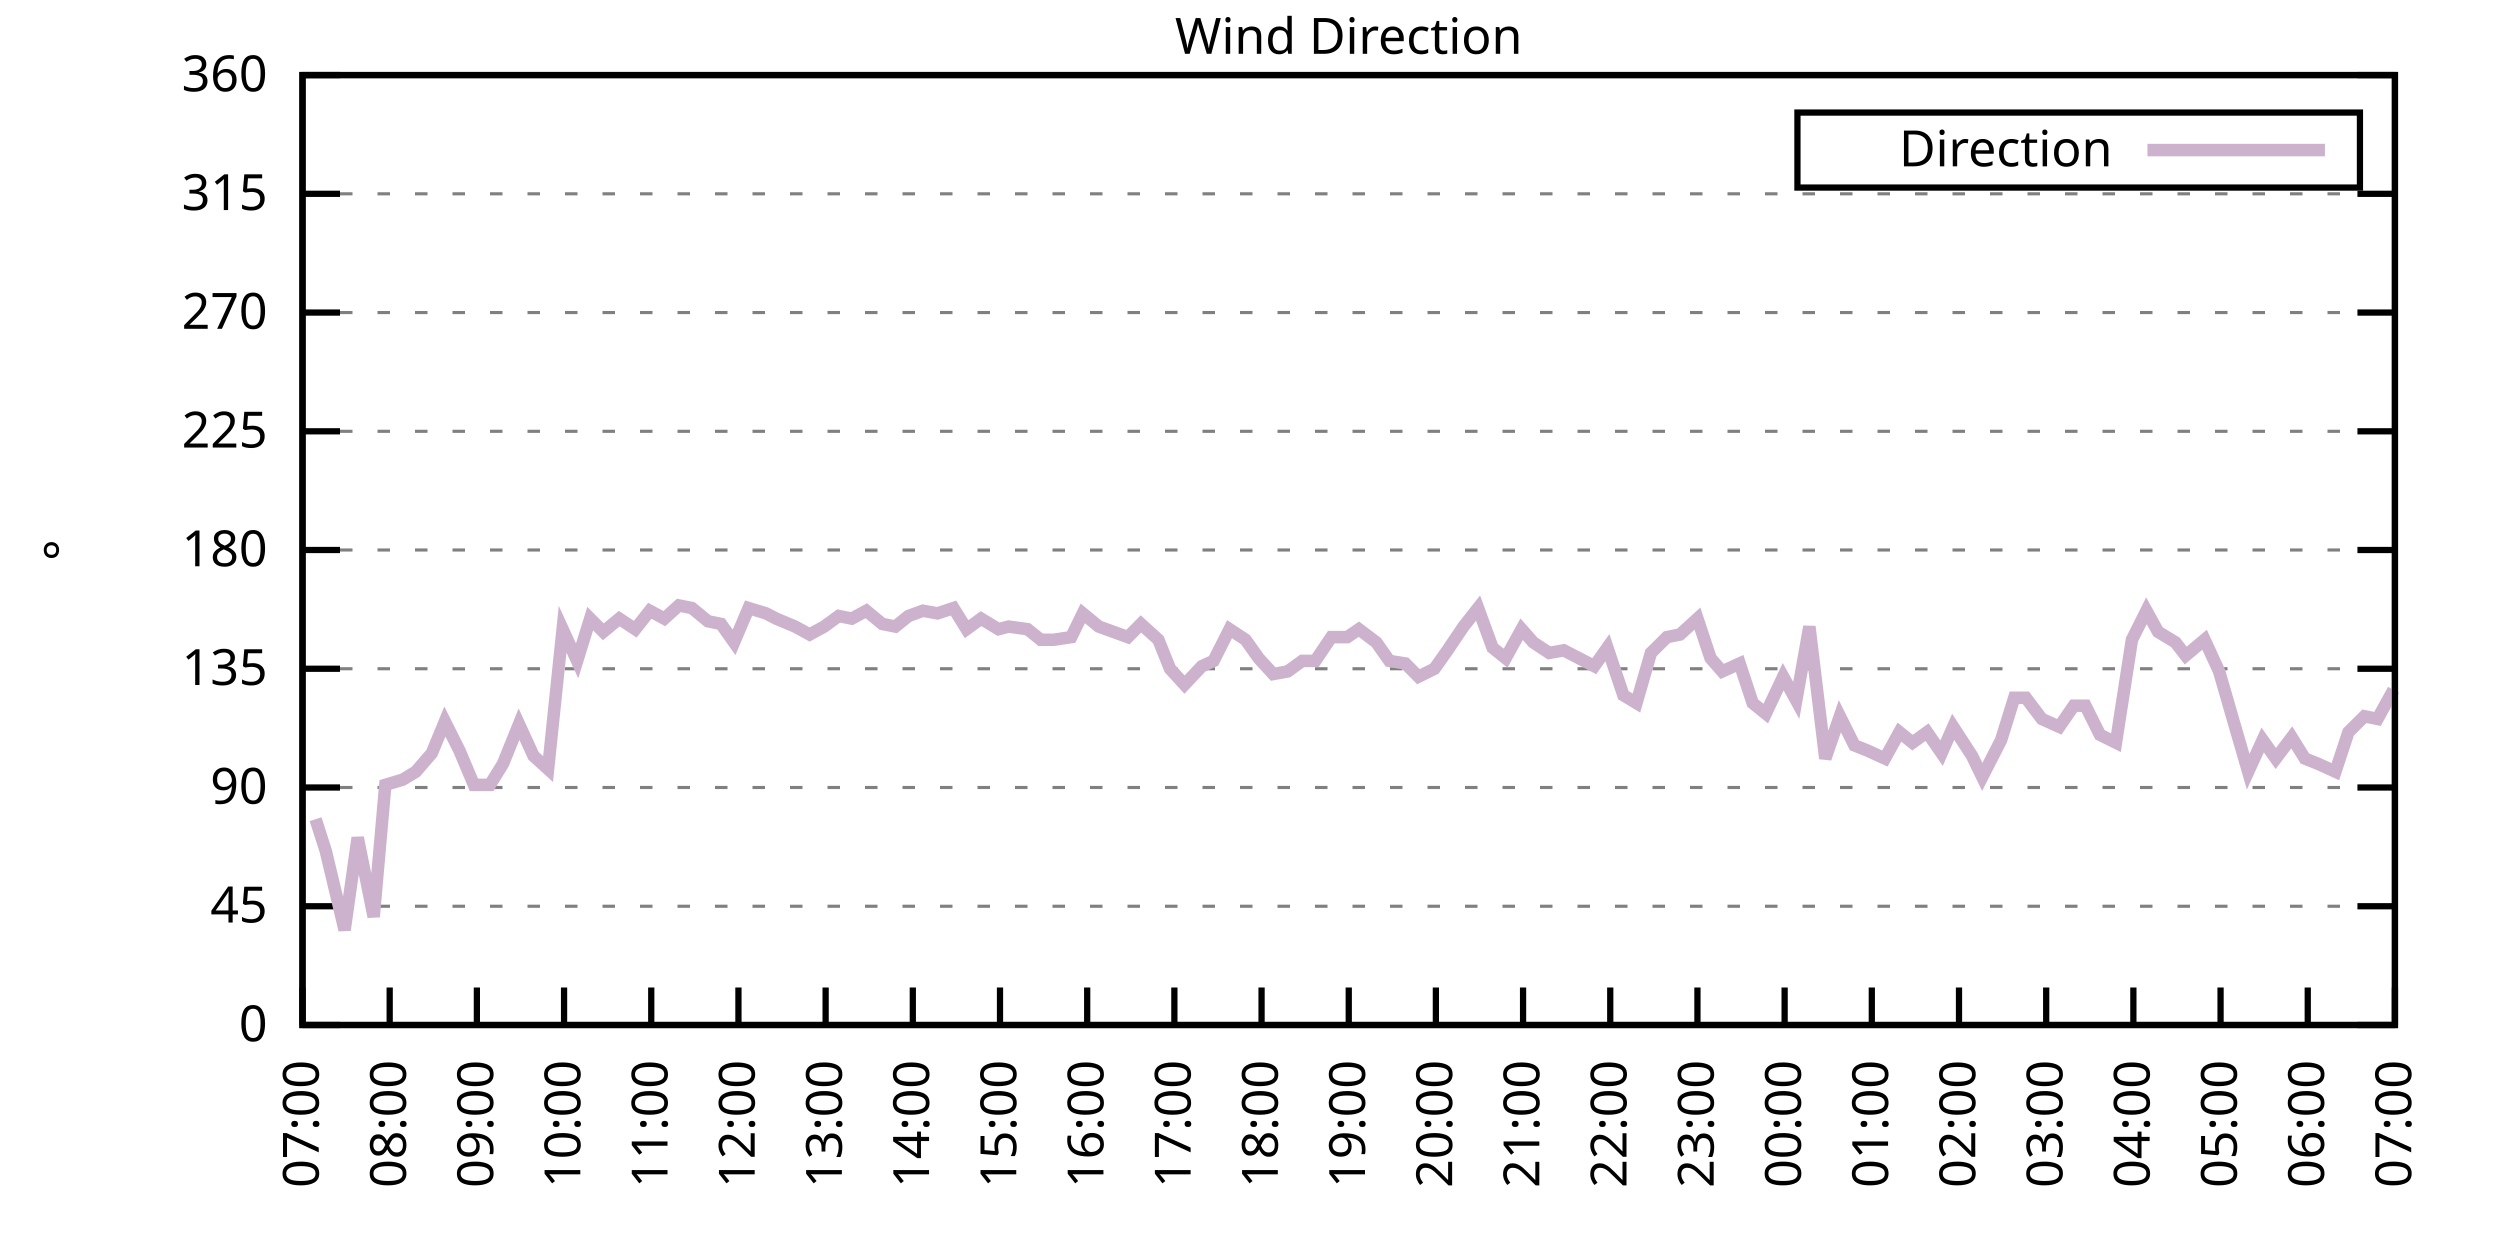
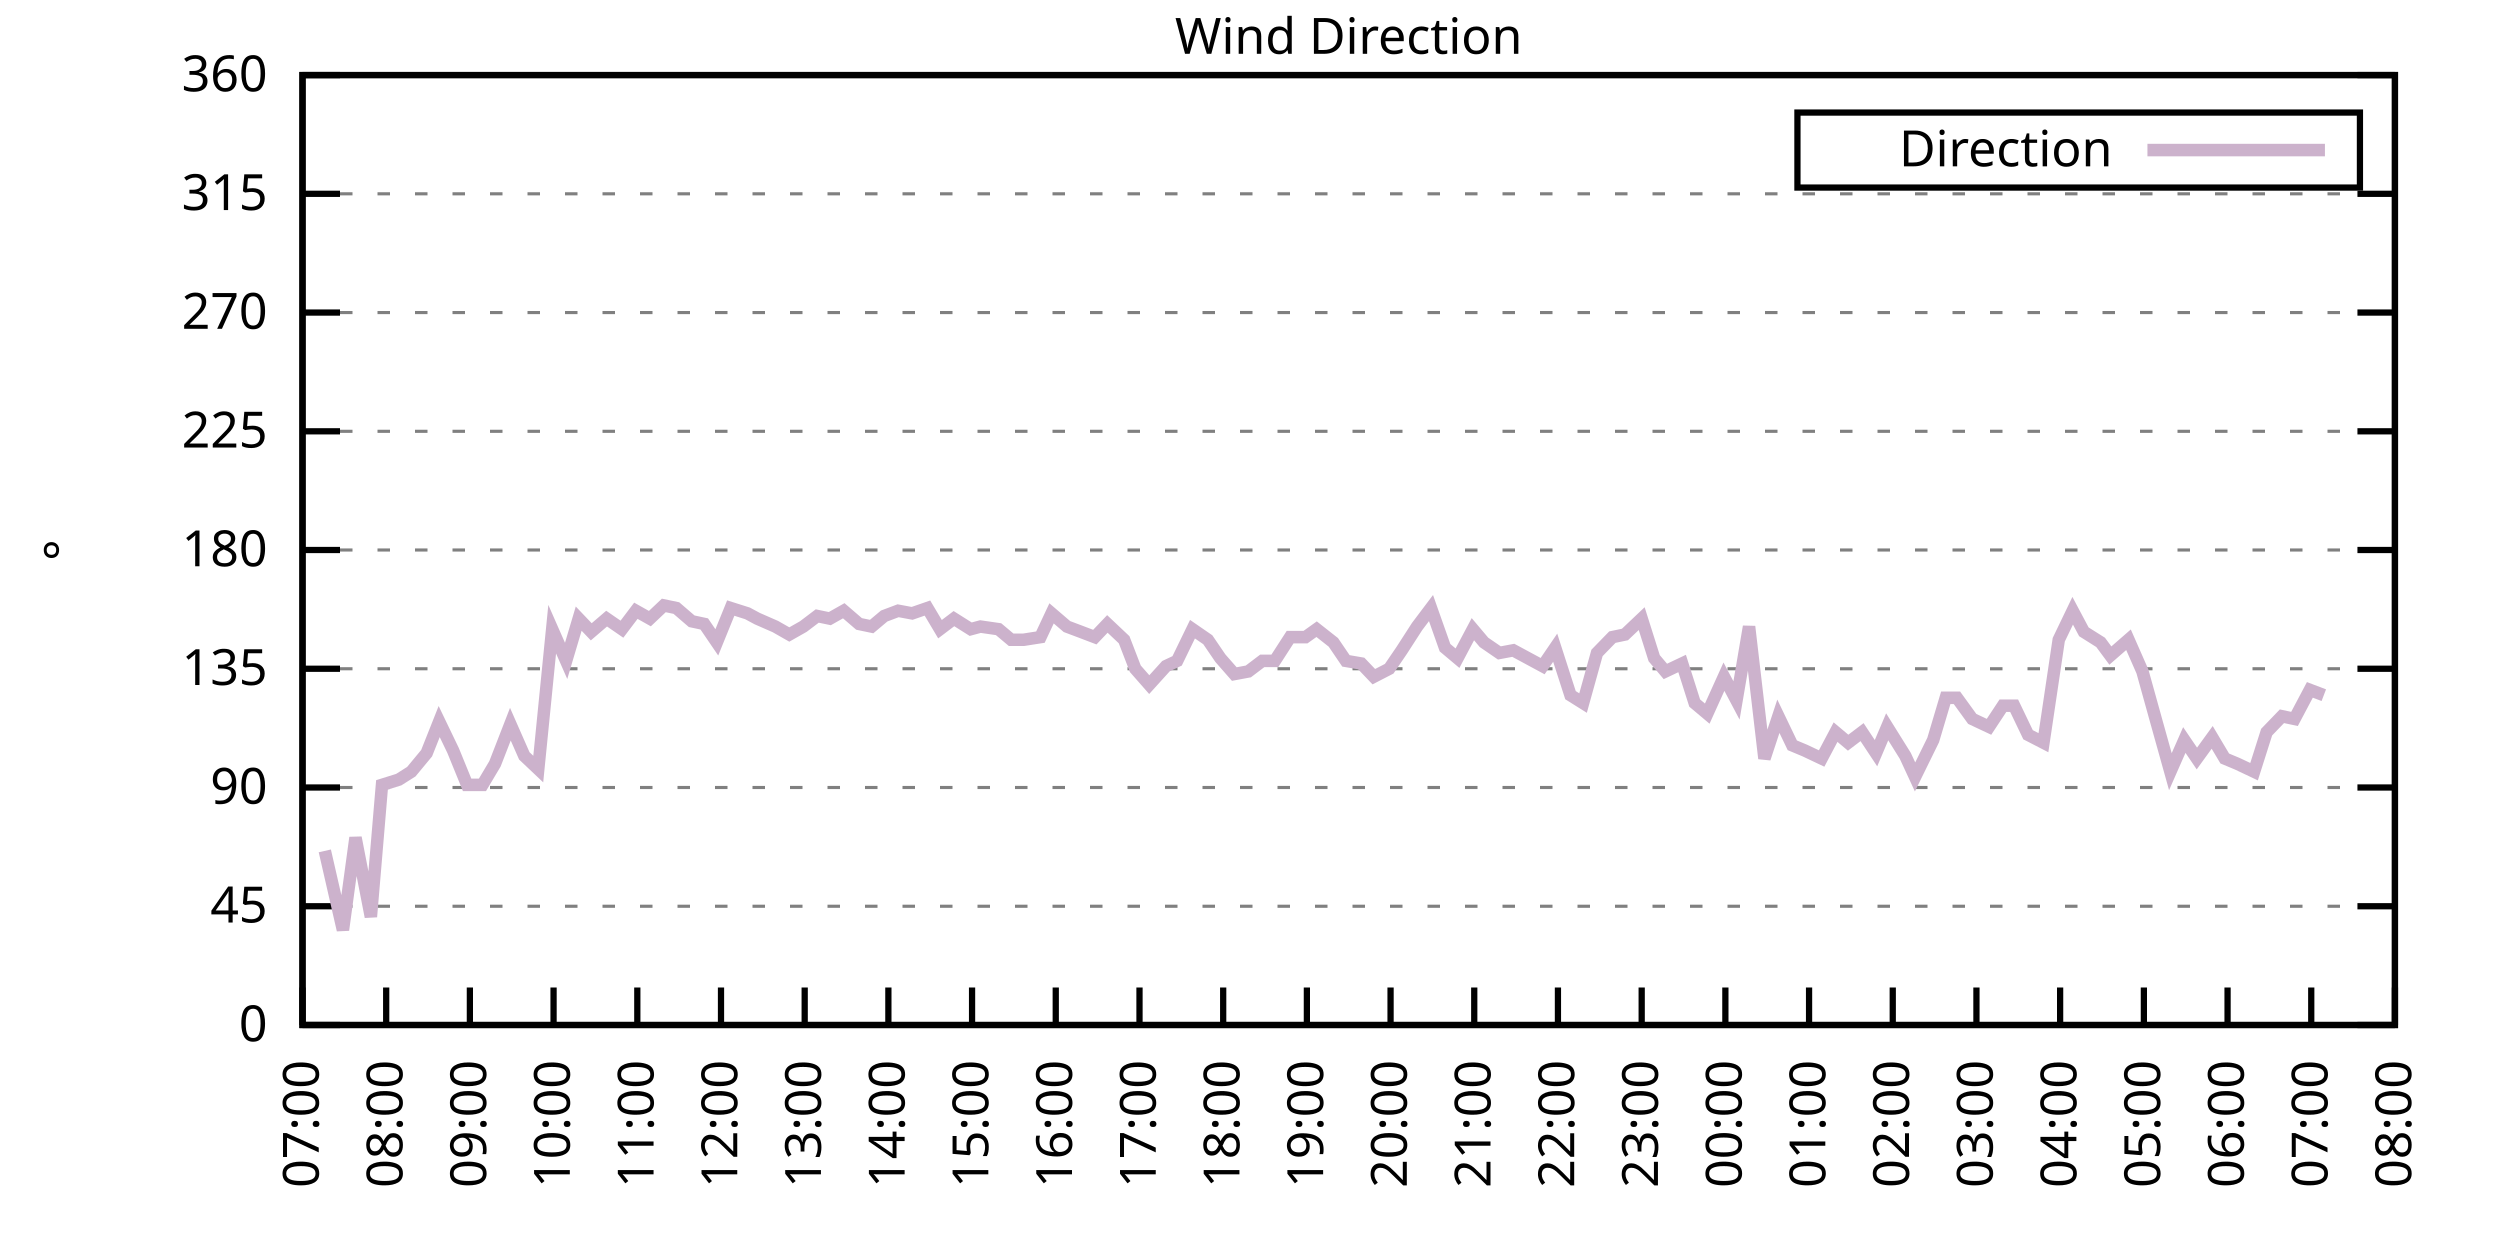
<svg xmlns="http://www.w3.org/2000/svg" xmlns:xlink="http://www.w3.org/1999/xlink" width="400" height="200" viewBox="0 0 400 200">
  <g id="gnuplot_canvas">
    <rect x="0" y="0" width="400" height="200" fill="none" />
    <defs>
      <circle id="gpDot" r="0.5" stroke-width="0.5" stroke="currentColor" />
      <path id="gpPt0" stroke-width="0.333" stroke="currentColor" d="M-1,0 h2 M0,-1 v2" />
      <path id="gpPt1" stroke-width="0.333" stroke="currentColor" d="M-1,-1 L1,1 M1,-1 L-1,1" />
      <path id="gpPt2" stroke-width="0.333" stroke="currentColor" d="M-1,0 L1,0 M0,-1 L0,1 M-1,-1 L1,1 M-1,1 L1,-1" />
      <rect id="gpPt3" stroke-width="0.333" stroke="currentColor" x="-1" y="-1" width="2" height="2" />
      <rect id="gpPt4" stroke-width="0.333" stroke="currentColor" fill="currentColor" x="-1" y="-1" width="2" height="2" />
      <circle id="gpPt5" stroke-width="0.333" stroke="currentColor" cx="0" cy="0" r="1" />
      <use xlink:href="#gpPt5" id="gpPt6" fill="currentColor" stroke="none" />
      <path id="gpPt7" stroke-width="0.333" stroke="currentColor" d="M0,-1.33 L-1.33,0.67 L1.33,0.67 z" />
      <use xlink:href="#gpPt7" id="gpPt8" fill="currentColor" stroke="none" />
      <use xlink:href="#gpPt7" id="gpPt9" stroke="currentColor" transform="rotate(180)" />
      <use xlink:href="#gpPt9" id="gpPt10" fill="currentColor" stroke="none" />
      <use xlink:href="#gpPt3" id="gpPt11" stroke="currentColor" transform="rotate(45)" />
      <use xlink:href="#gpPt11" id="gpPt12" fill="currentColor" stroke="none" />
      <path id="gpPt13" stroke-width="0.333" stroke="currentColor" d="M0,1.330 L1.265,0.411 L0.782,-1.067 L-0.782,-1.076 L-1.265,0.411 z" />
      <use xlink:href="#gpPt13" id="gpPt14" fill="currentColor" stroke="none" />
      <filter id="textbox" filterUnits="objectBoundingBox" x="0" y="0" height="1" width="1">
        <feFlood flood-color="white" flood-opacity="1" result="bgnd" />
        <feComposite in="SourceGraphic" in2="bgnd" operator="atop" />
      </filter>
      <filter id="greybox" filterUnits="objectBoundingBox" x="0" y="0" height="1" width="1">
        <feFlood flood-color="lightgrey" flood-opacity="1" result="grey" />
        <feComposite in="SourceGraphic" in2="grey" operator="atop" />
      </filter>
    </defs>
    <g fill="none" color="white" stroke="currentColor" stroke-width="1.00" stroke-linecap="butt" stroke-linejoin="miter">
</g>
    <g fill="none" color="black" stroke="currentColor" stroke-width="1.00" stroke-linecap="butt" stroke-linejoin="miter">
      <g stroke="none" shape-rendering="crispEdges">
        <polygon fill="rgb(255, 255, 255)" points="48.40,164.00 383.18,164.00 383.18,12.02 48.40,12.02 " />
      </g>
    </g>
    <g fill="none" color="black" stroke="currentColor" stroke-width="1.00" stroke-linecap="butt" stroke-linejoin="miter">
</g>
    <g fill="none" color="black" stroke="black" stroke-width="0.50" stroke-linecap="butt" stroke-linejoin="miter">
</g>
    <g fill="none" color="gray" stroke="currentColor" stroke-width="0.50" stroke-linecap="butt" stroke-linejoin="miter">
      <path stroke="gray" stroke-dasharray="2,4" class="gridline" d="M48.40,164.00 L383.19,164.00  " />
    </g>
    <g fill="none" color="gray" stroke="gray" stroke-width="1.00" stroke-linecap="butt" stroke-linejoin="miter">
</g>
    <g fill="none" color="black" stroke="currentColor" stroke-width="1.00" stroke-linecap="butt" stroke-linejoin="miter">
      <path stroke="black" d="M48.40,164.00 L54.40,164.00 M383.19,164.00 L377.19,164.00  " />
      <g transform="translate(42.80,166.60)" stroke="none" fill="black" font-family="Sans" font-size="8.00" text-anchor="end">
        <text>
          <tspan font-family="Sans"> 0</tspan>
        </text>
      </g>
    </g>
    <g fill="none" color="black" stroke="currentColor" stroke-width="1.00" stroke-linecap="butt" stroke-linejoin="miter">
</g>
    <g fill="none" color="black" stroke="black" stroke-width="0.50" stroke-linecap="butt" stroke-linejoin="miter">
</g>
    <g fill="none" color="gray" stroke="currentColor" stroke-width="0.50" stroke-linecap="butt" stroke-linejoin="miter">
      <path stroke="gray" stroke-dasharray="2,4" class="gridline" d="M48.40,145.00 L383.19,145.00  " />
    </g>
    <g fill="none" color="gray" stroke="gray" stroke-width="1.00" stroke-linecap="butt" stroke-linejoin="miter">
</g>
    <g fill="none" color="black" stroke="currentColor" stroke-width="1.00" stroke-linecap="butt" stroke-linejoin="miter">
      <path stroke="black" d="M48.40,145.00 L54.40,145.00 M383.19,145.00 L377.19,145.00  " />
      <g transform="translate(42.80,147.60)" stroke="none" fill="black" font-family="Sans" font-size="8.00" text-anchor="end">
        <text>
          <tspan font-family="Sans"> 45</tspan>
        </text>
      </g>
    </g>
    <g fill="none" color="black" stroke="currentColor" stroke-width="1.00" stroke-linecap="butt" stroke-linejoin="miter">
</g>
    <g fill="none" color="black" stroke="black" stroke-width="0.50" stroke-linecap="butt" stroke-linejoin="miter">
</g>
    <g fill="none" color="gray" stroke="currentColor" stroke-width="0.50" stroke-linecap="butt" stroke-linejoin="miter">
      <path stroke="gray" stroke-dasharray="2,4" class="gridline" d="M48.40,126.00 L383.19,126.00  " />
    </g>
    <g fill="none" color="gray" stroke="gray" stroke-width="1.00" stroke-linecap="butt" stroke-linejoin="miter">
</g>
    <g fill="none" color="black" stroke="currentColor" stroke-width="1.00" stroke-linecap="butt" stroke-linejoin="miter">
      <path stroke="black" d="M48.40,126.00 L54.40,126.00 M383.19,126.00 L377.19,126.00  " />
      <g transform="translate(42.80,128.60)" stroke="none" fill="black" font-family="Sans" font-size="8.00" text-anchor="end">
        <text>
          <tspan font-family="Sans"> 90</tspan>
        </text>
      </g>
    </g>
    <g fill="none" color="black" stroke="currentColor" stroke-width="1.00" stroke-linecap="butt" stroke-linejoin="miter">
</g>
    <g fill="none" color="black" stroke="black" stroke-width="0.50" stroke-linecap="butt" stroke-linejoin="miter">
</g>
    <g fill="none" color="gray" stroke="currentColor" stroke-width="0.50" stroke-linecap="butt" stroke-linejoin="miter">
      <path stroke="gray" stroke-dasharray="2,4" class="gridline" d="M48.40,107.00 L383.19,107.00  " />
    </g>
    <g fill="none" color="gray" stroke="gray" stroke-width="1.00" stroke-linecap="butt" stroke-linejoin="miter">
</g>
    <g fill="none" color="black" stroke="currentColor" stroke-width="1.00" stroke-linecap="butt" stroke-linejoin="miter">
      <path stroke="black" d="M48.40,107.00 L54.40,107.00 M383.19,107.00 L377.19,107.00  " />
      <g transform="translate(42.80,109.60)" stroke="none" fill="black" font-family="Sans" font-size="8.00" text-anchor="end">
        <text>
          <tspan font-family="Sans"> 135</tspan>
        </text>
      </g>
    </g>
    <g fill="none" color="black" stroke="currentColor" stroke-width="1.00" stroke-linecap="butt" stroke-linejoin="miter">
</g>
    <g fill="none" color="black" stroke="black" stroke-width="0.50" stroke-linecap="butt" stroke-linejoin="miter">
</g>
    <g fill="none" color="gray" stroke="currentColor" stroke-width="0.50" stroke-linecap="butt" stroke-linejoin="miter">
      <path stroke="gray" stroke-dasharray="2,4" class="gridline" d="M48.40,88.00 L383.19,88.00  " />
    </g>
    <g fill="none" color="gray" stroke="gray" stroke-width="1.00" stroke-linecap="butt" stroke-linejoin="miter">
</g>
    <g fill="none" color="black" stroke="currentColor" stroke-width="1.00" stroke-linecap="butt" stroke-linejoin="miter">
      <path stroke="black" d="M48.40,88.00 L54.40,88.00 M383.19,88.00 L377.19,88.00  " />
      <g transform="translate(42.80,90.60)" stroke="none" fill="black" font-family="Sans" font-size="8.00" text-anchor="end">
        <text>
          <tspan font-family="Sans"> 180</tspan>
        </text>
      </g>
    </g>
    <g fill="none" color="black" stroke="currentColor" stroke-width="1.00" stroke-linecap="butt" stroke-linejoin="miter">
</g>
    <g fill="none" color="black" stroke="black" stroke-width="0.50" stroke-linecap="butt" stroke-linejoin="miter">
</g>
    <g fill="none" color="gray" stroke="currentColor" stroke-width="0.50" stroke-linecap="butt" stroke-linejoin="miter">
      <path stroke="gray" stroke-dasharray="2,4" class="gridline" d="M48.40,69.01 L383.19,69.01  " />
    </g>
    <g fill="none" color="gray" stroke="gray" stroke-width="1.00" stroke-linecap="butt" stroke-linejoin="miter">
</g>
    <g fill="none" color="black" stroke="currentColor" stroke-width="1.00" stroke-linecap="butt" stroke-linejoin="miter">
      <path stroke="black" d="M48.40,69.01 L54.40,69.01 M383.19,69.01 L377.19,69.01  " />
      <g transform="translate(42.80,71.61)" stroke="none" fill="black" font-family="Sans" font-size="8.00" text-anchor="end">
        <text>
          <tspan font-family="Sans"> 225</tspan>
        </text>
      </g>
    </g>
    <g fill="none" color="black" stroke="currentColor" stroke-width="1.00" stroke-linecap="butt" stroke-linejoin="miter">
</g>
    <g fill="none" color="black" stroke="black" stroke-width="0.50" stroke-linecap="butt" stroke-linejoin="miter">
</g>
    <g fill="none" color="gray" stroke="currentColor" stroke-width="0.50" stroke-linecap="butt" stroke-linejoin="miter">
      <path stroke="gray" stroke-dasharray="2,4" class="gridline" d="M48.40,50.01 L383.19,50.01  " />
    </g>
    <g fill="none" color="gray" stroke="gray" stroke-width="1.00" stroke-linecap="butt" stroke-linejoin="miter">
</g>
    <g fill="none" color="black" stroke="currentColor" stroke-width="1.00" stroke-linecap="butt" stroke-linejoin="miter">
      <path stroke="black" d="M48.40,50.01 L54.40,50.01 M383.19,50.01 L377.19,50.01  " />
      <g transform="translate(42.80,52.61)" stroke="none" fill="black" font-family="Sans" font-size="8.00" text-anchor="end">
        <text>
          <tspan font-family="Sans"> 270</tspan>
        </text>
      </g>
    </g>
    <g fill="none" color="black" stroke="currentColor" stroke-width="1.00" stroke-linecap="butt" stroke-linejoin="miter">
</g>
    <g fill="none" color="black" stroke="black" stroke-width="0.50" stroke-linecap="butt" stroke-linejoin="miter">
</g>
    <g fill="none" color="gray" stroke="currentColor" stroke-width="0.50" stroke-linecap="butt" stroke-linejoin="miter">
      <path stroke="gray" stroke-dasharray="2,4" class="gridline" d="M48.40,31.01 L383.19,31.01  " />
    </g>
    <g fill="none" color="gray" stroke="gray" stroke-width="1.00" stroke-linecap="butt" stroke-linejoin="miter">
</g>
    <g fill="none" color="black" stroke="currentColor" stroke-width="1.00" stroke-linecap="butt" stroke-linejoin="miter">
      <path stroke="black" d="M48.40,31.01 L54.40,31.01 M383.19,31.01 L377.19,31.01  " />
      <g transform="translate(42.80,33.61)" stroke="none" fill="black" font-family="Sans" font-size="8.00" text-anchor="end">
        <text>
          <tspan font-family="Sans"> 315</tspan>
        </text>
      </g>
    </g>
    <g fill="none" color="black" stroke="currentColor" stroke-width="1.00" stroke-linecap="butt" stroke-linejoin="miter">
</g>
    <g fill="none" color="black" stroke="black" stroke-width="0.50" stroke-linecap="butt" stroke-linejoin="miter">
</g>
    <g fill="none" color="gray" stroke="currentColor" stroke-width="0.50" stroke-linecap="butt" stroke-linejoin="miter">
      <path stroke="gray" stroke-dasharray="2,4" class="gridline" d="M48.40,12.01 L383.19,12.01  " />
    </g>
    <g fill="none" color="gray" stroke="gray" stroke-width="1.00" stroke-linecap="butt" stroke-linejoin="miter">
</g>
    <g fill="none" color="black" stroke="currentColor" stroke-width="1.00" stroke-linecap="butt" stroke-linejoin="miter">
      <path stroke="black" d="M48.40,12.01 L54.40,12.01 M383.19,12.01 L377.19,12.01  " />
      <g transform="translate(42.80,14.61)" stroke="none" fill="black" font-family="Sans" font-size="8.00" text-anchor="end">
        <text>
          <tspan font-family="Sans"> 360</tspan>
        </text>
      </g>
    </g>
    <g fill="none" color="black" stroke="currentColor" stroke-width="1.00" stroke-linecap="butt" stroke-linejoin="miter">
      <path stroke="black" d="M48.40,164.00 L48.40,158.00  " />
      <g transform="translate(51.00,169.60) rotate(270.00)" stroke="none" fill="black" font-family="Sans" font-size="8.00" text-anchor="end">
        <text>
          <tspan font-family="Sans">07:00</tspan>
        </text>
      </g>
    </g>
    <g fill="none" color="black" stroke="currentColor" stroke-width="1.00" stroke-linecap="butt" stroke-linejoin="miter">
-       <path stroke="black" d="M62.35,164.00 L62.35,158.00  " />
-       <g transform="translate(64.95,169.60) rotate(270.00)" stroke="none" fill="black" font-family="Sans" font-size="8.00" text-anchor="end">
+       <path stroke="black" d="M61.79,164.00 L61.79,158.00  " />
+       <g transform="translate(64.39,169.60) rotate(270.00)" stroke="none" fill="black" font-family="Sans" font-size="8.00" text-anchor="end">
        <text>
          <tspan font-family="Sans">08:00</tspan>
        </text>
      </g>
    </g>
    <g fill="none" color="black" stroke="currentColor" stroke-width="1.00" stroke-linecap="butt" stroke-linejoin="miter">
-       <path stroke="black" d="M76.30,164.00 L76.30,158.00  " />
-       <g transform="translate(78.90,169.60) rotate(270.00)" stroke="none" fill="black" font-family="Sans" font-size="8.00" text-anchor="end">
+       <path stroke="black" d="M75.18,164.00 L75.18,158.00  " />
+       <g transform="translate(77.78,169.60) rotate(270.00)" stroke="none" fill="black" font-family="Sans" font-size="8.00" text-anchor="end">
        <text>
          <tspan font-family="Sans">09:00</tspan>
        </text>
      </g>
    </g>
    <g fill="none" color="black" stroke="currentColor" stroke-width="1.00" stroke-linecap="butt" stroke-linejoin="miter">
-       <path stroke="black" d="M90.25,164.00 L90.25,158.00  " />
-       <g transform="translate(92.85,169.60) rotate(270.00)" stroke="none" fill="black" font-family="Sans" font-size="8.00" text-anchor="end">
+       <path stroke="black" d="M88.57,164.00 L88.57,158.00  " />
+       <g transform="translate(91.17,169.60) rotate(270.00)" stroke="none" fill="black" font-family="Sans" font-size="8.00" text-anchor="end">
        <text>
          <tspan font-family="Sans">10:00</tspan>
        </text>
      </g>
    </g>
    <g fill="none" color="black" stroke="currentColor" stroke-width="1.00" stroke-linecap="butt" stroke-linejoin="miter">
-       <path stroke="black" d="M104.20,164.00 L104.20,158.00  " />
-       <g transform="translate(106.80,169.60) rotate(270.00)" stroke="none" fill="black" font-family="Sans" font-size="8.00" text-anchor="end">
+       <path stroke="black" d="M101.97,164.00 L101.97,158.00  " />
+       <g transform="translate(104.57,169.60) rotate(270.00)" stroke="none" fill="black" font-family="Sans" font-size="8.00" text-anchor="end">
        <text>
          <tspan font-family="Sans">11:00</tspan>
        </text>
      </g>
    </g>
    <g fill="none" color="black" stroke="currentColor" stroke-width="1.00" stroke-linecap="butt" stroke-linejoin="miter">
-       <path stroke="black" d="M118.15,164.00 L118.15,158.00  " />
-       <g transform="translate(120.75,169.60) rotate(270.00)" stroke="none" fill="black" font-family="Sans" font-size="8.00" text-anchor="end">
+       <path stroke="black" d="M115.36,164.00 L115.36,158.00  " />
+       <g transform="translate(117.96,169.60) rotate(270.00)" stroke="none" fill="black" font-family="Sans" font-size="8.00" text-anchor="end">
        <text>
          <tspan font-family="Sans">12:00</tspan>
        </text>
      </g>
    </g>
    <g fill="none" color="black" stroke="currentColor" stroke-width="1.00" stroke-linecap="butt" stroke-linejoin="miter">
-       <path stroke="black" d="M132.10,164.00 L132.10,158.00  " />
-       <g transform="translate(134.70,169.60) rotate(270.00)" stroke="none" fill="black" font-family="Sans" font-size="8.00" text-anchor="end">
+       <path stroke="black" d="M128.75,164.00 L128.75,158.00  " />
+       <g transform="translate(131.35,169.60) rotate(270.00)" stroke="none" fill="black" font-family="Sans" font-size="8.00" text-anchor="end">
        <text>
          <tspan font-family="Sans">13:00</tspan>
        </text>
      </g>
    </g>
    <g fill="none" color="black" stroke="currentColor" stroke-width="1.00" stroke-linecap="butt" stroke-linejoin="miter">
-       <path stroke="black" d="M146.05,164.00 L146.05,158.00  " />
-       <g transform="translate(148.65,169.60) rotate(270.00)" stroke="none" fill="black" font-family="Sans" font-size="8.00" text-anchor="end">
+       <path stroke="black" d="M142.14,164.00 L142.14,158.00  " />
+       <g transform="translate(144.74,169.60) rotate(270.00)" stroke="none" fill="black" font-family="Sans" font-size="8.00" text-anchor="end">
        <text>
          <tspan font-family="Sans">14:00</tspan>
        </text>
      </g>
    </g>
    <g fill="none" color="black" stroke="currentColor" stroke-width="1.00" stroke-linecap="butt" stroke-linejoin="miter">
-       <path stroke="black" d="M160.00,164.00 L160.00,158.00  " />
-       <g transform="translate(162.60,169.60) rotate(270.00)" stroke="none" fill="black" font-family="Sans" font-size="8.00" text-anchor="end">
+       <path stroke="black" d="M155.53,164.00 L155.53,158.00  " />
+       <g transform="translate(158.13,169.60) rotate(270.00)" stroke="none" fill="black" font-family="Sans" font-size="8.00" text-anchor="end">
        <text>
          <tspan font-family="Sans">15:00</tspan>
        </text>
      </g>
    </g>
    <g fill="none" color="black" stroke="currentColor" stroke-width="1.00" stroke-linecap="butt" stroke-linejoin="miter">
-       <path stroke="black" d="M173.95,164.00 L173.95,158.00  " />
-       <g transform="translate(176.55,169.60) rotate(270.00)" stroke="none" fill="black" font-family="Sans" font-size="8.00" text-anchor="end">
+       <path stroke="black" d="M168.92,164.00 L168.92,158.00  " />
+       <g transform="translate(171.52,169.60) rotate(270.00)" stroke="none" fill="black" font-family="Sans" font-size="8.00" text-anchor="end">
        <text>
          <tspan font-family="Sans">16:00</tspan>
        </text>
      </g>
    </g>
    <g fill="none" color="black" stroke="currentColor" stroke-width="1.00" stroke-linecap="butt" stroke-linejoin="miter">
-       <path stroke="black" d="M187.90,164.00 L187.90,158.00  " />
-       <g transform="translate(190.50,169.60) rotate(270.00)" stroke="none" fill="black" font-family="Sans" font-size="8.00" text-anchor="end">
+       <path stroke="black" d="M182.32,164.00 L182.32,158.00  " />
+       <g transform="translate(184.92,169.60) rotate(270.00)" stroke="none" fill="black" font-family="Sans" font-size="8.00" text-anchor="end">
        <text>
          <tspan font-family="Sans">17:00</tspan>
        </text>
      </g>
    </g>
    <g fill="none" color="black" stroke="currentColor" stroke-width="1.00" stroke-linecap="butt" stroke-linejoin="miter">
-       <path stroke="black" d="M201.85,164.00 L201.85,158.00  " />
-       <g transform="translate(204.45,169.60) rotate(270.00)" stroke="none" fill="black" font-family="Sans" font-size="8.00" text-anchor="end">
+       <path stroke="black" d="M195.71,164.00 L195.71,158.00  " />
+       <g transform="translate(198.31,169.60) rotate(270.00)" stroke="none" fill="black" font-family="Sans" font-size="8.00" text-anchor="end">
        <text>
          <tspan font-family="Sans">18:00</tspan>
        </text>
      </g>
    </g>
    <g fill="none" color="black" stroke="currentColor" stroke-width="1.00" stroke-linecap="butt" stroke-linejoin="miter">
-       <path stroke="black" d="M215.80,164.00 L215.80,158.00  " />
-       <g transform="translate(218.40,169.60) rotate(270.00)" stroke="none" fill="black" font-family="Sans" font-size="8.00" text-anchor="end">
+       <path stroke="black" d="M209.10,164.00 L209.10,158.00  " />
+       <g transform="translate(211.70,169.60) rotate(270.00)" stroke="none" fill="black" font-family="Sans" font-size="8.00" text-anchor="end">
        <text>
          <tspan font-family="Sans">19:00</tspan>
        </text>
      </g>
    </g>
    <g fill="none" color="black" stroke="currentColor" stroke-width="1.00" stroke-linecap="butt" stroke-linejoin="miter">
-       <path stroke="black" d="M229.74,164.00 L229.74,158.00  " />
-       <g transform="translate(232.34,169.60) rotate(270.00)" stroke="none" fill="black" font-family="Sans" font-size="8.00" text-anchor="end">
+       <path stroke="black" d="M222.49,164.00 L222.49,158.00  " />
+       <g transform="translate(225.09,169.60) rotate(270.00)" stroke="none" fill="black" font-family="Sans" font-size="8.00" text-anchor="end">
        <text>
          <tspan font-family="Sans">20:00</tspan>
        </text>
      </g>
    </g>
    <g fill="none" color="black" stroke="currentColor" stroke-width="1.00" stroke-linecap="butt" stroke-linejoin="miter">
-       <path stroke="black" d="M243.69,164.00 L243.69,158.00  " />
-       <g transform="translate(246.29,169.60) rotate(270.00)" stroke="none" fill="black" font-family="Sans" font-size="8.00" text-anchor="end">
+       <path stroke="black" d="M235.88,164.00 L235.88,158.00  " />
+       <g transform="translate(238.48,169.60) rotate(270.00)" stroke="none" fill="black" font-family="Sans" font-size="8.00" text-anchor="end">
        <text>
          <tspan font-family="Sans">21:00</tspan>
        </text>
      </g>
    </g>
    <g fill="none" color="black" stroke="currentColor" stroke-width="1.00" stroke-linecap="butt" stroke-linejoin="miter">
-       <path stroke="black" d="M257.64,164.00 L257.64,158.00  " />
-       <g transform="translate(260.24,169.60) rotate(270.00)" stroke="none" fill="black" font-family="Sans" font-size="8.00" text-anchor="end">
+       <path stroke="black" d="M249.27,164.00 L249.27,158.00  " />
+       <g transform="translate(251.87,169.60) rotate(270.00)" stroke="none" fill="black" font-family="Sans" font-size="8.00" text-anchor="end">
        <text>
          <tspan font-family="Sans">22:00</tspan>
        </text>
      </g>
    </g>
    <g fill="none" color="black" stroke="currentColor" stroke-width="1.00" stroke-linecap="butt" stroke-linejoin="miter">
-       <path stroke="black" d="M271.59,164.00 L271.59,158.00  " />
-       <g transform="translate(274.19,169.60) rotate(270.00)" stroke="none" fill="black" font-family="Sans" font-size="8.00" text-anchor="end">
+       <path stroke="black" d="M262.67,164.00 L262.67,158.00  " />
+       <g transform="translate(265.27,169.60) rotate(270.00)" stroke="none" fill="black" font-family="Sans" font-size="8.00" text-anchor="end">
        <text>
          <tspan font-family="Sans">23:00</tspan>
        </text>
      </g>
    </g>
    <g fill="none" color="black" stroke="currentColor" stroke-width="1.00" stroke-linecap="butt" stroke-linejoin="miter">
-       <path stroke="black" d="M285.54,164.00 L285.54,158.00  " />
-       <g transform="translate(288.14,169.60) rotate(270.00)" stroke="none" fill="black" font-family="Sans" font-size="8.00" text-anchor="end">
+       <path stroke="black" d="M276.06,164.00 L276.06,158.00  " />
+       <g transform="translate(278.66,169.60) rotate(270.00)" stroke="none" fill="black" font-family="Sans" font-size="8.00" text-anchor="end">
        <text>
          <tspan font-family="Sans">00:00</tspan>
        </text>
      </g>
    </g>
    <g fill="none" color="black" stroke="currentColor" stroke-width="1.00" stroke-linecap="butt" stroke-linejoin="miter">
-       <path stroke="black" d="M299.49,164.00 L299.49,158.00  " />
-       <g transform="translate(302.09,169.60) rotate(270.00)" stroke="none" fill="black" font-family="Sans" font-size="8.00" text-anchor="end">
+       <path stroke="black" d="M289.45,164.00 L289.45,158.00  " />
+       <g transform="translate(292.05,169.60) rotate(270.00)" stroke="none" fill="black" font-family="Sans" font-size="8.00" text-anchor="end">
        <text>
          <tspan font-family="Sans">01:00</tspan>
        </text>
      </g>
    </g>
    <g fill="none" color="black" stroke="currentColor" stroke-width="1.00" stroke-linecap="butt" stroke-linejoin="miter">
-       <path stroke="black" d="M313.44,164.00 L313.44,158.00  " />
-       <g transform="translate(316.04,169.60) rotate(270.00)" stroke="none" fill="black" font-family="Sans" font-size="8.00" text-anchor="end">
+       <path stroke="black" d="M302.84,164.00 L302.84,158.00  " />
+       <g transform="translate(305.44,169.60) rotate(270.00)" stroke="none" fill="black" font-family="Sans" font-size="8.00" text-anchor="end">
        <text>
          <tspan font-family="Sans">02:00</tspan>
        </text>
      </g>
    </g>
    <g fill="none" color="black" stroke="currentColor" stroke-width="1.00" stroke-linecap="butt" stroke-linejoin="miter">
-       <path stroke="black" d="M327.39,164.00 L327.39,158.00  " />
-       <g transform="translate(329.99,169.60) rotate(270.00)" stroke="none" fill="black" font-family="Sans" font-size="8.00" text-anchor="end">
+       <path stroke="black" d="M316.23,164.00 L316.23,158.00  " />
+       <g transform="translate(318.83,169.60) rotate(270.00)" stroke="none" fill="black" font-family="Sans" font-size="8.00" text-anchor="end">
        <text>
          <tspan font-family="Sans">03:00</tspan>
        </text>
      </g>
    </g>
    <g fill="none" color="black" stroke="currentColor" stroke-width="1.00" stroke-linecap="butt" stroke-linejoin="miter">
-       <path stroke="black" d="M341.34,164.00 L341.34,158.00  " />
-       <g transform="translate(343.94,169.60) rotate(270.00)" stroke="none" fill="black" font-family="Sans" font-size="8.00" text-anchor="end">
+       <path stroke="black" d="M329.62,164.00 L329.62,158.00  " />
+       <g transform="translate(332.22,169.60) rotate(270.00)" stroke="none" fill="black" font-family="Sans" font-size="8.00" text-anchor="end">
        <text>
          <tspan font-family="Sans">04:00</tspan>
        </text>
      </g>
    </g>
    <g fill="none" color="black" stroke="currentColor" stroke-width="1.00" stroke-linecap="butt" stroke-linejoin="miter">
-       <path stroke="black" d="M355.29,164.00 L355.29,158.00  " />
-       <g transform="translate(357.89,169.60) rotate(270.00)" stroke="none" fill="black" font-family="Sans" font-size="8.00" text-anchor="end">
+       <path stroke="black" d="M343.02,164.00 L343.02,158.00  " />
+       <g transform="translate(345.62,169.60) rotate(270.00)" stroke="none" fill="black" font-family="Sans" font-size="8.00" text-anchor="end">
        <text>
          <tspan font-family="Sans">05:00</tspan>
        </text>
      </g>
    </g>
    <g fill="none" color="black" stroke="currentColor" stroke-width="1.00" stroke-linecap="butt" stroke-linejoin="miter">
-       <path stroke="black" d="M369.24,164.00 L369.24,158.00  " />
-       <g transform="translate(371.84,169.60) rotate(270.00)" stroke="none" fill="black" font-family="Sans" font-size="8.00" text-anchor="end">
+       <path stroke="black" d="M356.41,164.00 L356.41,158.00  " />
+       <g transform="translate(359.01,169.60) rotate(270.00)" stroke="none" fill="black" font-family="Sans" font-size="8.00" text-anchor="end">
        <text>
          <tspan font-family="Sans">06:00</tspan>
+         </text>
+       </g>
+     </g>
+     <g fill="none" color="black" stroke="currentColor" stroke-width="1.00" stroke-linecap="butt" stroke-linejoin="miter">
+       <path stroke="black" d="M369.80,164.00 L369.80,158.00  " />
+       <g transform="translate(372.40,169.60) rotate(270.00)" stroke="none" fill="black" font-family="Sans" font-size="8.00" text-anchor="end">
+         <text>
+           <tspan font-family="Sans">07:00</tspan>
        </text>
      </g>
    </g>
    <g fill="none" color="black" stroke="currentColor" stroke-width="1.00" stroke-linecap="butt" stroke-linejoin="miter">
      <path stroke="black" d="M383.19,164.00 L383.19,158.00  " />
      <g transform="translate(385.79,169.60) rotate(270.00)" stroke="none" fill="black" font-family="Sans" font-size="8.00" text-anchor="end">
        <text>
-           <tspan font-family="Sans">07:00</tspan>
+           <tspan font-family="Sans">08:00</tspan>
        </text>
      </g>
    </g>
    <g fill="none" color="black" stroke="currentColor" stroke-width="1.00" stroke-linecap="butt" stroke-linejoin="miter">
</g>
    <g fill="none" color="black" stroke="currentColor" stroke-width="1.00" stroke-linecap="butt" stroke-linejoin="miter">
      <path stroke="black" d="M48.40,12.01 L48.40,164.00 L383.19,164.00 L383.19,12.01 L48.40,12.01 Z  " />
    </g>
    <g fill="none" color="black" stroke="currentColor" stroke-width="1.00" stroke-linecap="butt" stroke-linejoin="miter">
</g>
    <g fill="none" color="black" stroke="currentColor" stroke-width="1.00" stroke-linecap="butt" stroke-linejoin="miter">
      <path stroke="black" d="M287.59,30.01 L287.59,18.01 L377.59,18.01 L377.59,30.01 L287.59,30.01 Z  " />
    </g>
    <g id="Wind_direction_plot_1">
      <g fill="none" color="white" stroke="black" stroke-width="2.00" stroke-linecap="butt" stroke-linejoin="miter">
</g>
      <g fill="none" color="black" stroke="currentColor" stroke-width="2.00" stroke-linecap="butt" stroke-linejoin="miter">
        <g transform="translate(337.99,26.61)" stroke="none" fill="black" font-family="Sans" font-size="8.00" text-anchor="end">
          <text>
            <tspan font-family="Sans">Direction</tspan>
          </text>
        </g>
      </g>
      <g fill="none" color="black" stroke="currentColor" stroke-width="2.00" stroke-linecap="butt" stroke-linejoin="miter">
-         <path stroke="rgb(204, 178, 204)" d="M343.59,24.01 L371.99,24.01 M50.49,131.07 L52.12,136.14 L55.14,148.80 L57.23,134.02 L59.79,146.69 L61.65,125.58   L64.44,124.74 L66.53,123.47 L69.09,120.51 L71.18,115.45 L73.51,120.09 L75.83,125.58 L78.39,125.58 L80.48,122.20   L83.04,115.87 L85.37,120.94 L87.69,123.05 L90.02,100.67 L92.34,105.74 L94.43,98.98 L96.53,101.09 L99.08,98.98   L101.64,100.67 L103.97,97.72 L106.29,98.98 L108.62,96.87 L110.71,97.29 L113.27,99.40 L115.36,99.83 L117.45,102.78   L119.78,97.29 L122.57,98.14 L124.19,98.98 L127.22,100.25 L129.54,101.52 L131.87,100.25 L134.19,98.56 L136.28,98.98   L138.61,97.72 L141.16,99.83 L143.26,100.25 L145.35,98.56 L147.67,97.72 L150.00,98.14 L152.56,97.29 L154.65,100.67   L156.97,98.98 L159.76,100.67 L161.39,100.25 L164.41,100.67 L166.51,102.36 L168.60,102.36 L171.39,101.94 L173.25,98.14   L175.81,100.25 L178.13,101.09 L180.46,101.94 L182.55,99.83 L185.34,102.36 L187.20,107.00 L189.52,109.54 L192.31,106.58   L194.17,105.74 L196.73,100.67 L199.29,102.36 L201.38,105.31 L203.71,107.85 L206.03,107.43 L208.36,105.74 L210.45,105.74   L213.01,101.94 L215.56,101.94 L217.42,100.67 L220.21,102.78 L222.30,105.74 L224.86,106.16 L226.95,108.27 L229.51,107.00   L231.60,104.05 L234.16,100.25 L236.49,97.29 L238.81,103.63 L240.90,105.31 L243.46,100.67 L245.32,102.78 L247.88,104.47   L250.20,104.05 L255.09,106.58 L257.18,103.63 L259.74,111.23 L261.83,112.49 L264.15,104.47 L266.71,101.94 L268.80,101.52   L271.59,98.98 L273.69,105.31 L275.55,107.43 L278.34,106.16 L280.43,112.49 L282.52,114.18 L285.31,108.27 L287.40,112.07   L289.50,100.25 L292.05,121.36 L294.38,114.60 L296.70,119.25 L298.80,120.09 L301.58,121.36 L303.91,117.14 L306.00,118.83   L308.33,117.14 L310.65,120.51 L312.51,116.29 L315.53,120.94 L317.16,124.31 L320.18,118.40 L322.28,111.65 L324.14,111.65   L326.69,115.03 L329.48,116.29 L331.81,112.91 L333.67,112.91 L335.99,117.56 L338.55,118.83 L341.11,102.36 L343.43,97.72   L345.29,101.09 L348.08,102.78 L349.71,104.89 L352.73,102.36 L355.06,107.43 L357.38,115.45 L359.71,123.47 L362.03,118.40   L364.13,121.36 L366.68,117.98 L368.78,121.36 L370.87,122.20 L373.66,123.47 L375.75,117.14 L378.31,114.60 L380.40,115.03   L382.96,110.38  " />
+         <path stroke="rgb(204, 178, 204)" d="M343.59,24.01 L371.99,24.01 M51.97,136.14 L54.87,148.80 L56.88,134.02 L59.34,146.69 L61.12,125.58 L63.80,124.74   L65.81,123.47 L68.26,120.51 L70.27,115.45 L72.50,120.09 L74.74,125.58 L77.19,125.58 L79.20,122.20 L81.66,115.87   L83.89,120.94 L86.12,123.05 L88.35,100.67 L90.58,105.74 L92.59,98.98 L94.60,101.09 L97.06,98.98 L99.51,100.67   L101.74,97.72 L103.98,98.98 L106.21,96.87 L108.22,97.29 L110.67,99.40 L112.68,99.83 L114.69,102.78 L116.92,97.29   L119.60,98.14 L121.16,98.98 L124.06,100.25 L126.29,101.52 L128.53,100.25 L130.76,98.56 L132.77,98.98 L135.00,97.72   L137.45,99.83 L139.46,100.25 L141.47,98.56 L143.70,97.72 L145.94,98.14 L148.39,97.29 L150.40,100.67 L152.63,98.98   L155.31,100.67 L156.87,100.25 L159.77,100.67 L161.78,102.36 L163.79,102.36 L166.47,101.94 L168.25,98.14 L170.71,100.25   L172.94,101.09 L175.17,101.94 L177.18,99.83 L179.86,102.36 L181.65,107.00 L183.88,109.54 L186.56,106.58 L188.34,105.74   L190.80,100.67 L193.25,102.36 L195.26,105.31 L197.49,107.85 L199.73,107.43 L201.96,105.74 L203.97,105.74 L206.42,101.94   L208.88,101.94 L210.66,100.67 L213.34,102.78 L215.35,105.74 L217.80,106.16 L219.81,108.27 L222.27,107.00 L224.28,104.05   L226.73,100.25 L228.96,97.29 L231.20,103.63 L233.20,105.31 L235.66,100.67 L237.44,102.78 L239.90,104.47 L242.13,104.05   L246.82,106.58 L248.83,103.63 L251.28,111.23 L253.29,112.49 L255.52,104.47 L257.98,101.94 L259.99,101.52 L262.67,98.98   L264.67,105.31 L266.46,107.43 L269.14,106.16 L271.15,112.49 L273.16,114.18 L275.83,108.27 L277.84,112.07 L279.85,100.25   L282.31,121.36 L284.54,114.60 L286.77,119.25 L288.78,120.09 L291.46,121.36 L293.69,117.14 L295.70,118.83 L297.93,117.14   L300.16,120.51 L301.95,116.29 L304.85,120.94 L306.41,124.31 L309.31,118.40 L311.32,111.65 L313.11,111.65 L315.56,115.03   L318.24,116.29 L320.47,112.91 L322.26,112.91 L324.49,117.56 L326.95,118.83 L329.40,102.36 L331.63,97.72 L333.42,101.09   L336.10,102.78 L337.66,104.89 L340.56,102.36 L342.79,107.43 L345.02,115.45 L347.26,123.47 L349.49,118.40 L351.50,121.36   L353.95,117.98 L355.96,121.36 L357.97,122.20 L360.65,123.47 L362.66,117.14 L365.11,114.60 L367.12,115.03 L369.58,110.38   L371.81,111.23  " />
      </g>
    </g>
    <g fill="none" color="black" stroke="currentColor" stroke-width="2.00" stroke-linecap="butt" stroke-linejoin="miter">
</g>
    <g fill="none" color="black" stroke="black" stroke-width="1.00" stroke-linecap="butt" stroke-linejoin="miter">
</g>
    <g fill="none" color="black" stroke="currentColor" stroke-width="1.00" stroke-linecap="butt" stroke-linejoin="miter">
      <path stroke="black" d="M48.40,12.01 L48.40,164.00 L383.19,164.00 L383.19,12.01 L48.40,12.01 Z  " />
      <g transform="translate(12.80,88.01) rotate(270.00)" stroke="none" fill="black" font-family="Sans" font-size="8.00" text-anchor="middle">
        <text>
          <tspan font-family="Sans">°</tspan>
        </text>
      </g>
    </g>
    <g fill="none" color="black" stroke="currentColor" stroke-width="1.00" stroke-linecap="butt" stroke-linejoin="miter">
</g>
    <g fill="none" color="black" stroke="currentColor" stroke-width="1.00" stroke-linecap="butt" stroke-linejoin="miter">
      <g transform="translate(215.79,8.61)" stroke="none" fill="black" font-family="Sans" font-size="8.00" text-anchor="middle">
        <text>
          <tspan font-family="Sans">Wind Direction</tspan>
        </text>
      </g>
    </g>
    <g fill="none" color="black" stroke="currentColor" stroke-width="1.00" stroke-linecap="butt" stroke-linejoin="miter">
</g>
  </g>
</svg>
